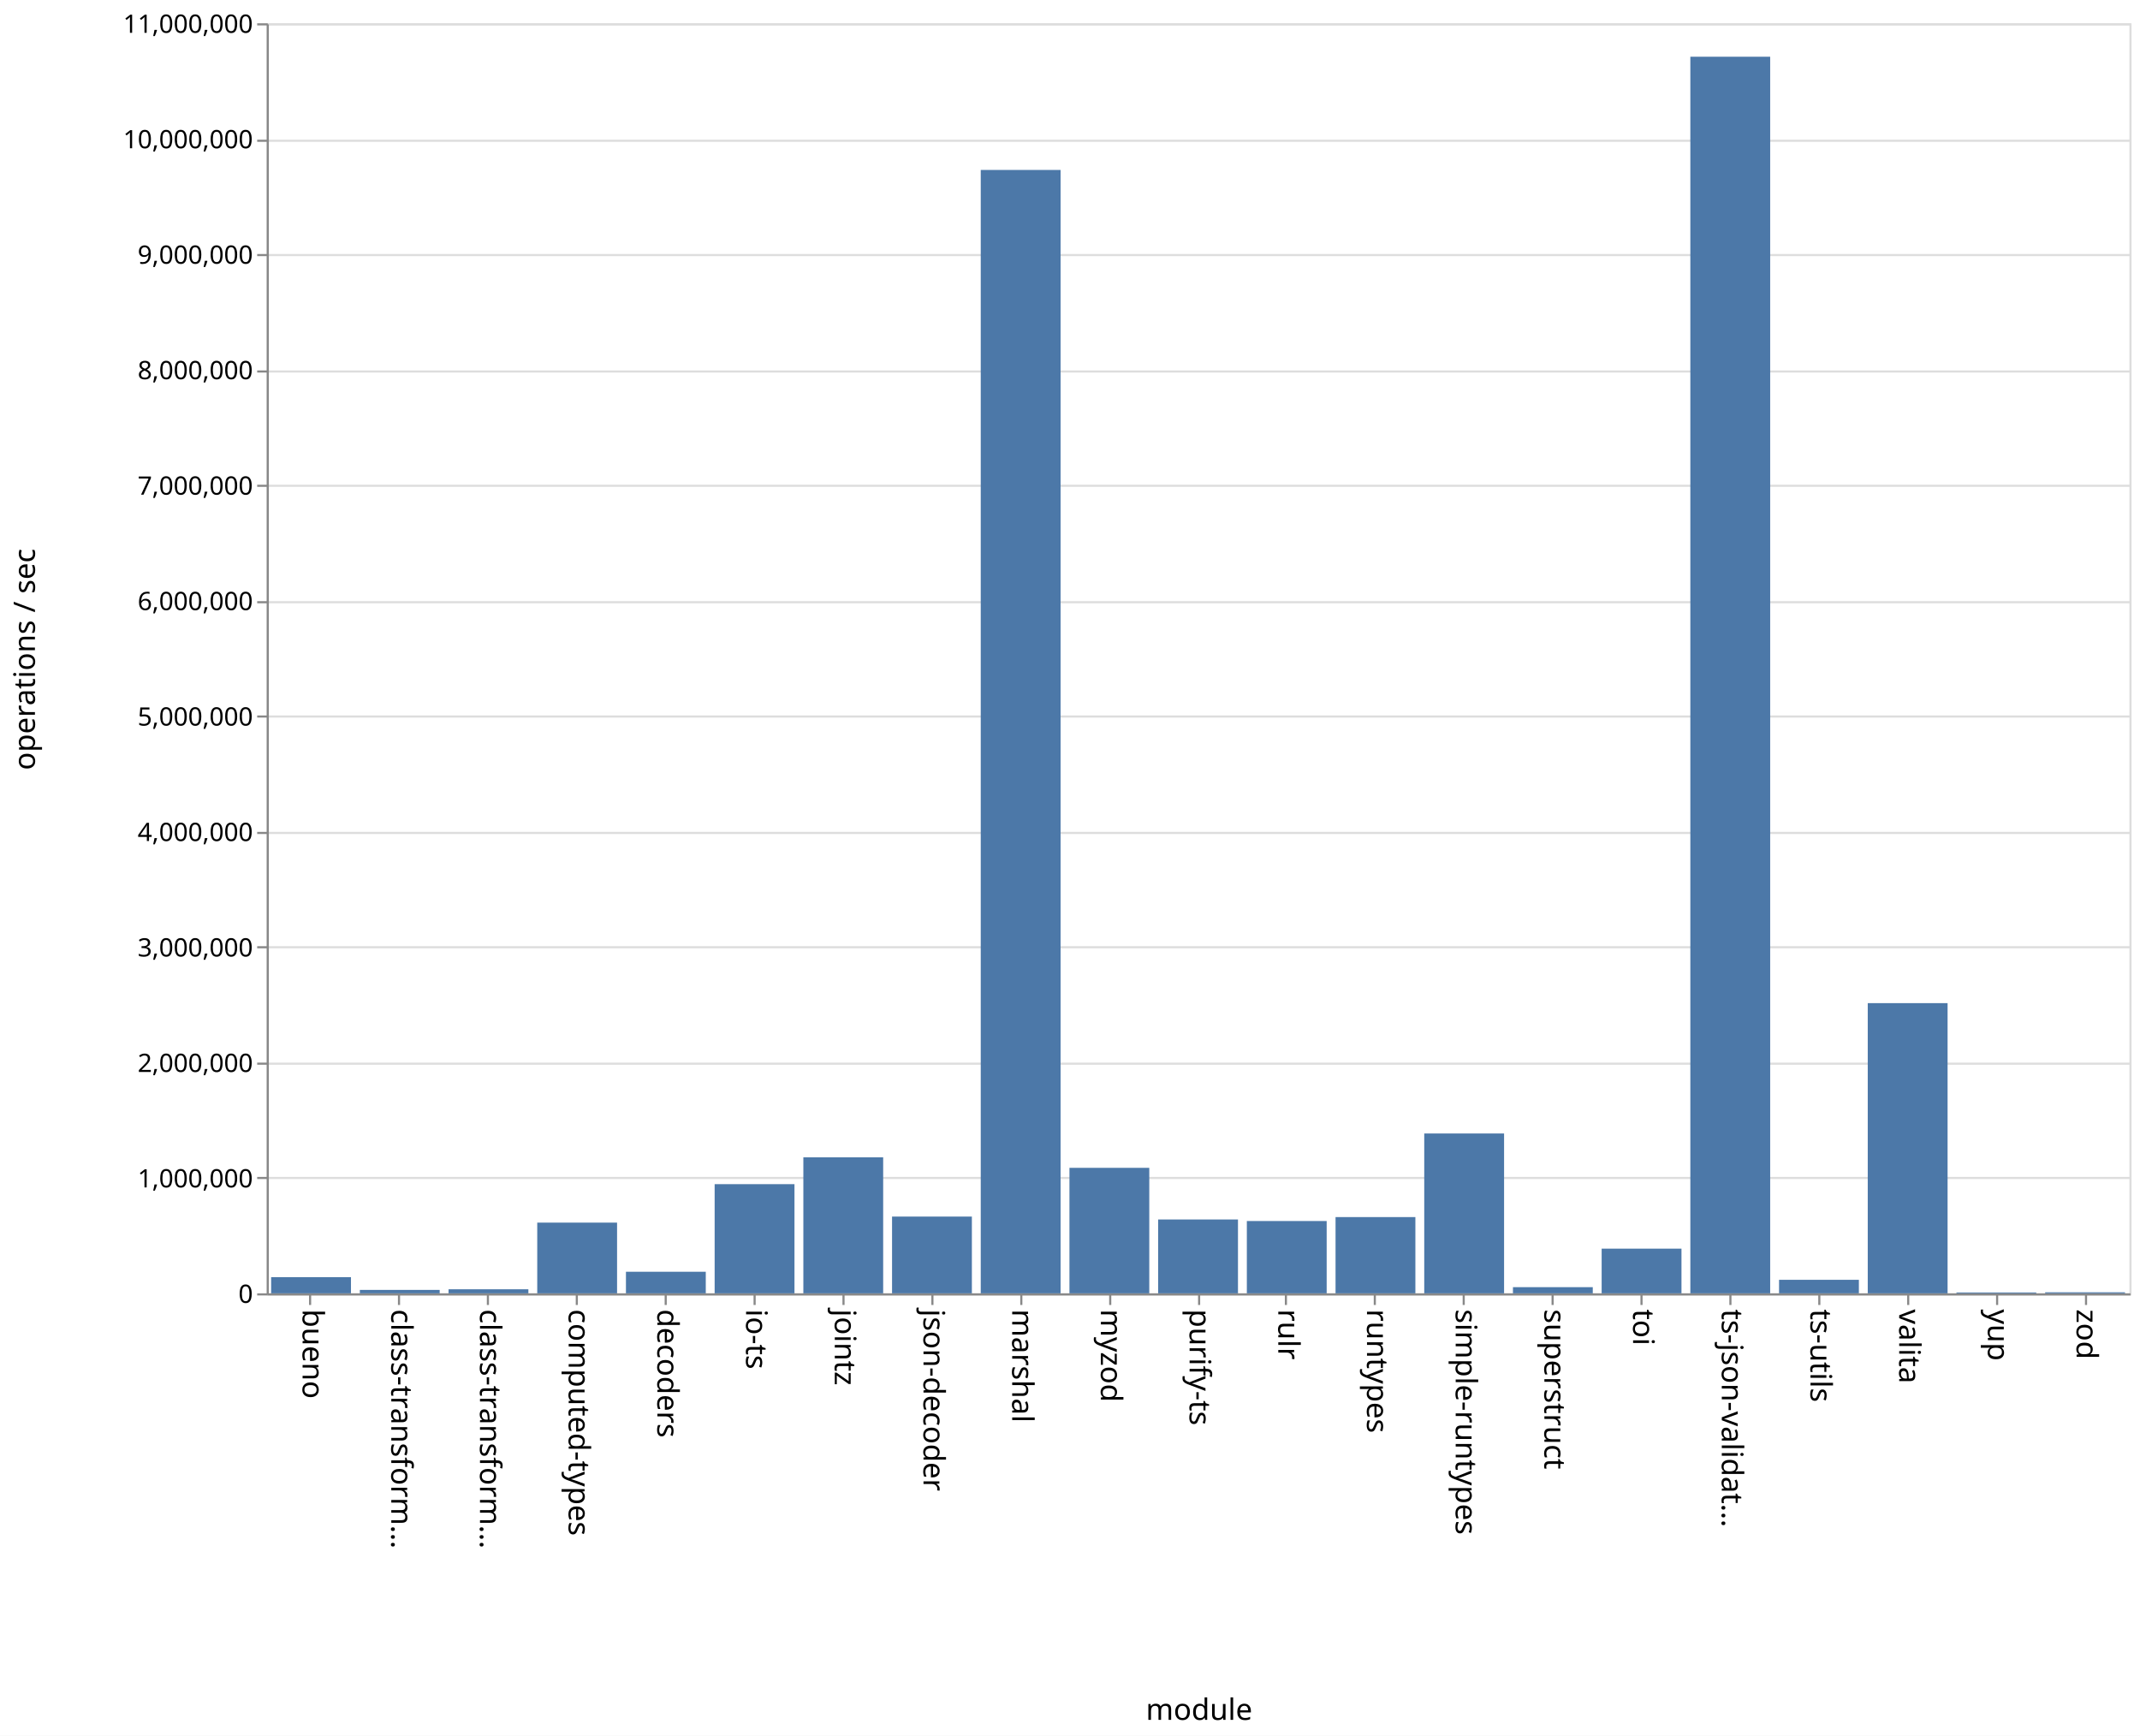
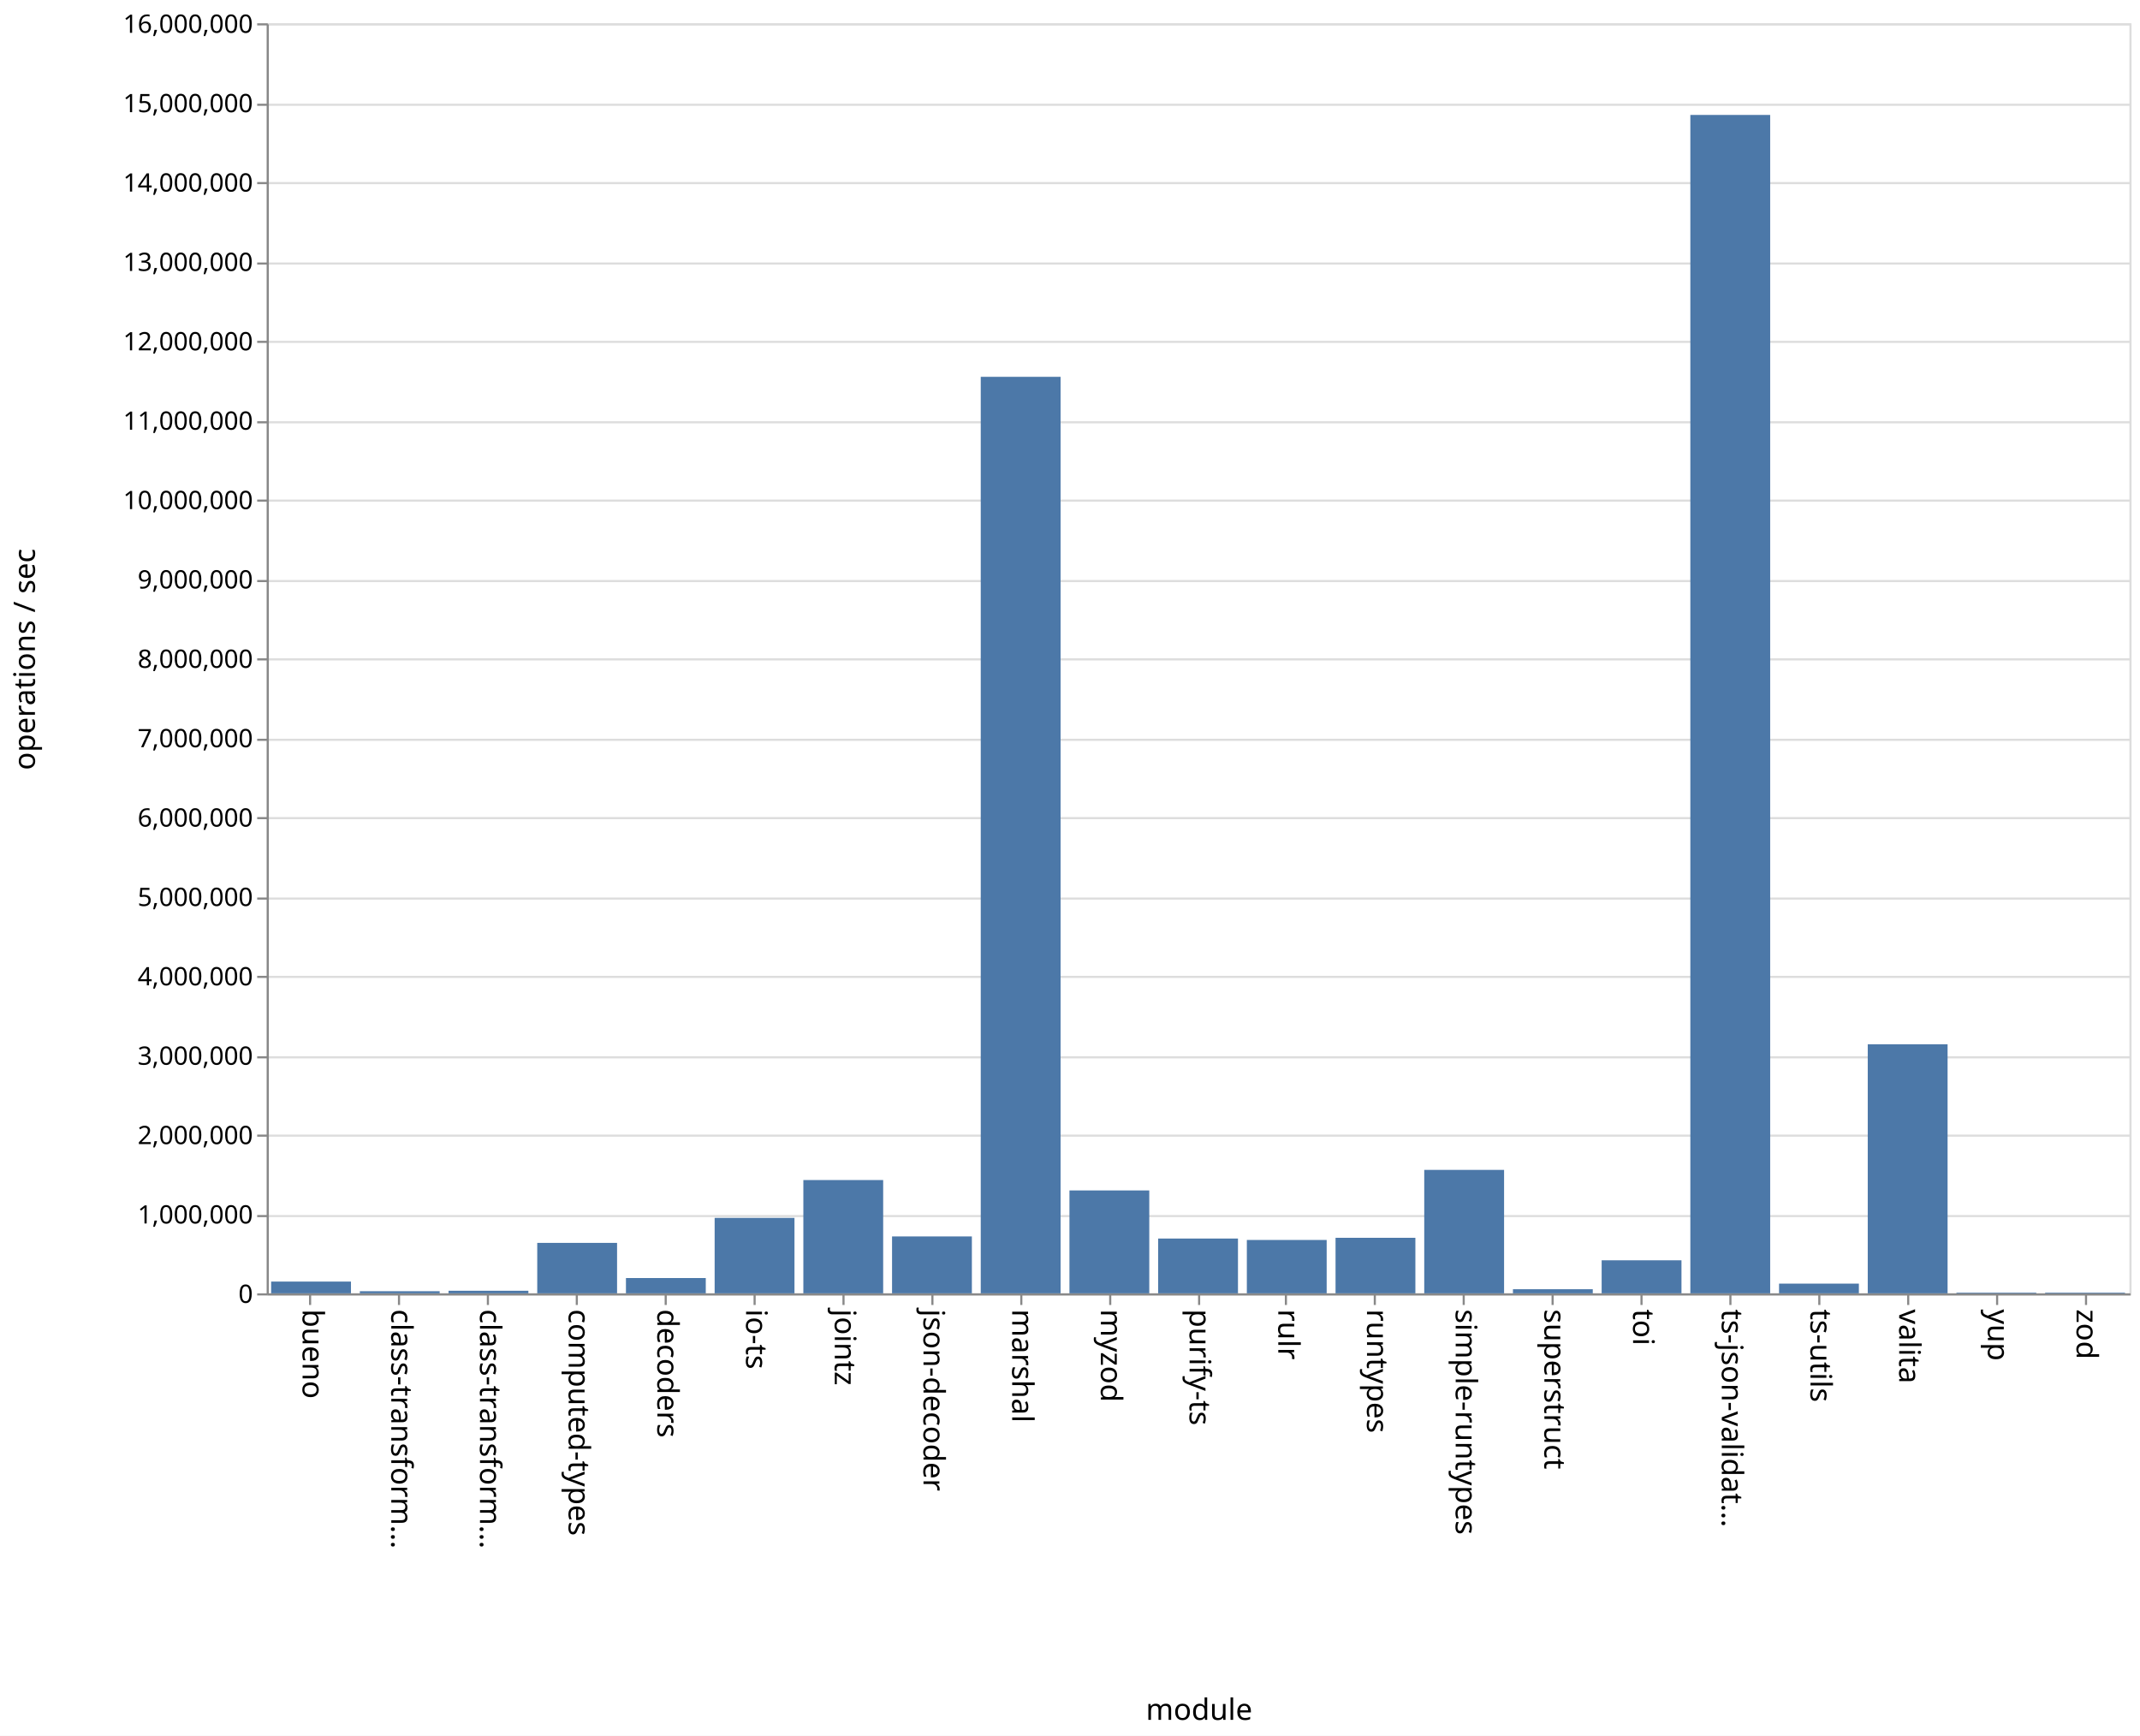
<svg xmlns="http://www.w3.org/2000/svg" class="marks" width="1011" height="820">
  <path fill="#fff" d="M0 0h1011v820H0z" />
  <g class="mark-group role-frame root" aria-roledescription="group mark container" fill="none" stroke-miterlimit="10">
    <path class="background" aria-hidden="true" d="M126.5 11.5h880v600h-880z" stroke="#ddd" />
-     <g class="mark-group role-axis" aria-roledescription="axis" aria-label="Y-axis for a linear scale with values from 0 to 11,000,000">
+     <g class="mark-group role-axis" aria-roledescription="axis" aria-label="Y-axis for a linear scale with values from 0 to 16,000,000">
      <path class="background" aria-hidden="true" d="M126.5 11.5z" pointer-events="none" />
      <g class="mark-rule role-axis-grid" pointer-events="none" stroke="#ddd">
-         <path d="M126.5 611.5h880M126.5 556.5h880M126.5 502.5h880M126.5 447.5h880M126.5 393.5h880M126.5 338.5h880M126.5 284.5h880M126.5 229.5h880M126.5 175.5h880M126.5 120.5h880M126.5 66.5h880M126.5 11.5h880" />
+         <path d="M126.5 611.5h880M126.5 574.5h880M126.5 536.5h880M126.5 499.5h880M126.5 461.5h880M126.5 424.5h880M126.5 386.5h880M126.5 349.5h880M126.5 311.5h880M126.5 274.5h880M126.5 236.5h880M126.5 199.5h880M126.5 161.5h880M126.5 124.5h880M126.5 86.5h880M126.5 49.5h880M126.5 11.5h880" />
      </g>
    </g>
    <g class="mark-group role-axis" aria-roledescription="axis" aria-label="X-axis titled 'module' for a discrete scale with 21 values: bueno, class-transformer-validator-async, class-transformer-validator-sync, computed-types, decoders, ending with zod">
      <path class="background" aria-hidden="true" d="M126.5 611.5z" pointer-events="none" />
      <g class="mark-rule role-axis-tick" pointer-events="none" stroke="#888">
        <path d="M146.5 611.5v5M188.5 611.5v5M230.5 611.5v5M272.5 611.5v5M314.5 611.5v5M356.5 611.5v5M398.5 611.5v5M440.5 611.5v5M482.5 611.5v5M524.5 611.5v5M566.5 611.5v5M607.5 611.5v5M649.5 611.5v5M691.5 611.5v5M733.5 611.5v5M775.5 611.5v5M817.5 611.5v5M859.5 611.5v5M901.5 611.5v5M943.5 611.5v5M985.5 611.5v5" />
      </g>
      <g class="mark-text role-axis-label" pointer-events="none" font-family="sans-serif" font-size="14" fill="#000">
        <text transform="rotate(90 -237.774 380.726)">bueno</text>
        <text transform="rotate(90 -216.821 401.679)">class-transform…</text>
        <text transform="rotate(90 -195.869 422.631)">class-transform…</text>
        <text transform="rotate(90 -174.917 443.583)">computed-types</text>
        <text transform="rotate(90 -153.964 464.536)">decoders</text>
        <text transform="rotate(90 -133.012 485.488)">io-ts</text>
        <text transform="rotate(90 -112.06 506.44)">jointz</text>
        <text transform="rotate(90 -91.107 527.393)">json-decoder</text>
        <text transform="rotate(90 -70.155 548.345)">marshal</text>
        <text transform="rotate(90 -49.202 569.298)">myzod</text>
        <text transform="rotate(90 -28.25 590.25)">purify-ts</text>
        <text transform="rotate(90 -7.298 611.202)">rulr</text>
        <text transform="rotate(90 13.655 632.155)">runtypes</text>
        <text transform="rotate(90 34.607 653.107)">simple-runtypes</text>
        <text transform="rotate(90 55.56 674.06)">superstruct</text>
        <text transform="rotate(90 76.512 695.012)">toi</text>
        <text transform="rotate(90 97.464 715.964)">ts-json-validat…</text>
        <text transform="rotate(90 118.417 736.917)">ts-utils</text>
        <text transform="rotate(90 139.369 757.869)">valita</text>
        <text transform="rotate(90 160.321 778.821)">yup</text>
        <text transform="rotate(90 181.274 799.774)">zod</text>
      </g>
      <path stroke="#888" d="M126.5 611.5h880" pointer-events="none" />
      <text text-anchor="middle" transform="translate(566.5 812.5)" font-family="sans-serif" font-size="14" fill="#000" pointer-events="none">module</text>
    </g>
-     <g class="mark-group role-axis" aria-roledescription="axis" aria-label="Y-axis titled 'operations / sec' for a linear scale with values from 0 to 11,000,000">
+     <g class="mark-group role-axis" aria-roledescription="axis" aria-label="Y-axis titled 'operations / sec' for a linear scale with values from 0 to 16,000,000">
      <path class="background" aria-hidden="true" d="M126.5 11.5z" pointer-events="none" />
      <g class="mark-rule role-axis-tick" pointer-events="none" stroke="#888">
-         <path d="M126.5 611.5h-5M126.5 556.5h-5M126.5 502.5h-5M126.5 447.5h-5M126.5 393.5h-5M126.5 338.5h-5M126.5 284.5h-5M126.5 229.5h-5M126.5 175.5h-5M126.5 120.5h-5M126.5 66.5h-5M126.5 11.5h-5" />
+         <path d="M126.5 611.5h-5M126.5 574.5h-5M126.5 536.5h-5M126.5 499.5h-5M126.5 461.5h-5M126.5 424.5h-5M126.5 386.5h-5M126.5 349.5h-5M126.5 311.5h-5M126.5 274.5h-5M126.5 236.5h-5M126.5 199.5h-5M126.5 161.5h-5M126.5 124.5h-5M126.5 86.5h-5M126.5 49.5h-5M126.5 11.5h-5" />
      </g>
      <g class="mark-text role-axis-label" pointer-events="none" text-anchor="end" font-family="sans-serif" font-size="12" fill="#000">
        <text transform="translate(119.5 615.5)">0</text>
-         <text transform="translate(119.5 560.955)">1,000,000</text>
-         <text transform="translate(119.5 506.41)">2,000,000</text>
-         <text transform="translate(119.5 451.864)">3,000,000</text>
-         <text transform="translate(119.5 397.318)">4,000,000</text>
-         <text transform="translate(119.5 342.773)">5,000,000</text>
-         <text transform="translate(119.5 288.227)">6,000,000</text>
-         <text transform="translate(119.5 233.682)">7,000,000</text>
-         <text transform="translate(119.5 179.136)">8,000,000</text>
-         <text transform="translate(119.5 124.59)">9,000,000</text>
-         <text transform="translate(119.5 70.045)">10,000,000</text>
-         <text transform="translate(119.5 15.5)">11,000,000</text>
+         <text transform="translate(119.5 578)">1,000,000</text>
+         <text transform="translate(119.5 540.5)">2,000,000</text>
+         <text transform="translate(119.5 503)">3,000,000</text>
+         <text transform="translate(119.5 465.5)">4,000,000</text>
+         <text transform="translate(119.5 428)">5,000,000</text>
+         <text transform="translate(119.5 390.5)">6,000,000</text>
+         <text transform="translate(119.5 353)">7,000,000</text>
+         <text transform="translate(119.5 315.5)">8,000,000</text>
+         <text transform="translate(119.5 278)">9,000,000</text>
+         <text transform="translate(119.5 240.5)">10,000,000</text>
+         <text transform="translate(119.5 203)">11,000,000</text>
+         <text transform="translate(119.5 165.5)">12,000,000</text>
+         <text transform="translate(119.5 128)">13,000,000</text>
+         <text transform="translate(119.5 90.5)">14,000,000</text>
+         <text transform="translate(119.5 53)">15,000,000</text>
+         <text transform="translate(119.5 15.5)">16,000,000</text>
      </g>
      <path stroke="#888" d="M126.5 611.5v-600" pointer-events="none" />
      <text text-anchor="middle" transform="rotate(-90 164 147.5)" font-family="sans-serif" font-size="14" fill="#000" pointer-events="none">operations / sec</text>
    </g>
    <g class="mark-rect role-mark marks" aria-roledescription="rect mark container" fill="#4c78a8">
-       <path d="M128.095 603.377h37.715V611h-37.715zM170 609.371h37.714V611H170zM211.905 609.085h37.714V611h-37.714zM253.81 577.6h37.714V611H253.81zM295.714 600.803h37.715V611h-37.715zM337.619 559.423h37.714V611H337.62zM379.524 546.747h37.714V611h-37.714zM421.429 574.729h37.714V611h-37.714zM463.333 80.278h37.715V611h-37.715zM505.238 551.706h37.714V611h-37.714zM547.143 576.099h37.714V611h-37.714zM589.048 576.835h37.714V611h-37.714zM630.952 574.975h37.715V611h-37.715zM672.857 535.469h37.714V611h-37.714zM714.762 608.076h37.714V611h-37.714zM756.667 589.89h37.714V611h-37.714zM798.571 26.81h37.715V611H798.57zM840.476 604.618h37.714V611h-37.714zM882.381 473.9h37.714V611h-37.714zM924.286 610.599H962V611h-37.714zM966.19 610.499h37.715V611H966.19z" />
+       <path d="M128.095 605.441h37.715V611h-37.715zM170 610.007h37.714V611H170zM211.905 609.776h37.714V611h-37.714zM253.81 587.17h37.714V611H253.81zM295.714 603.776h37.715V611h-37.715zM337.619 575.347h37.714V611H337.62zM379.524 557.465h37.714V611h-37.714zM421.429 584.118h37.714V611h-37.714zM463.333 178.013h37.715V611h-37.715zM505.238 562.377h37.714V611h-37.714zM547.143 585.12h37.714V611h-37.714zM589.048 585.777h37.714V611h-37.714zM630.952 584.774h37.715V611h-37.715zM672.857 552.688h37.714V611h-37.714zM714.762 609.044h37.714V611h-37.714zM756.667 595.392h37.714V611h-37.714zM798.571 54.3h37.715V611H798.57zM840.476 606.414h37.714V611h-37.714zM882.381 493.352h37.714V611h-37.714zM924.286 610.666H962V611h-37.714zM966.19 610.66h37.715v.34H966.19z" />
    </g>
  </g>
</svg>
